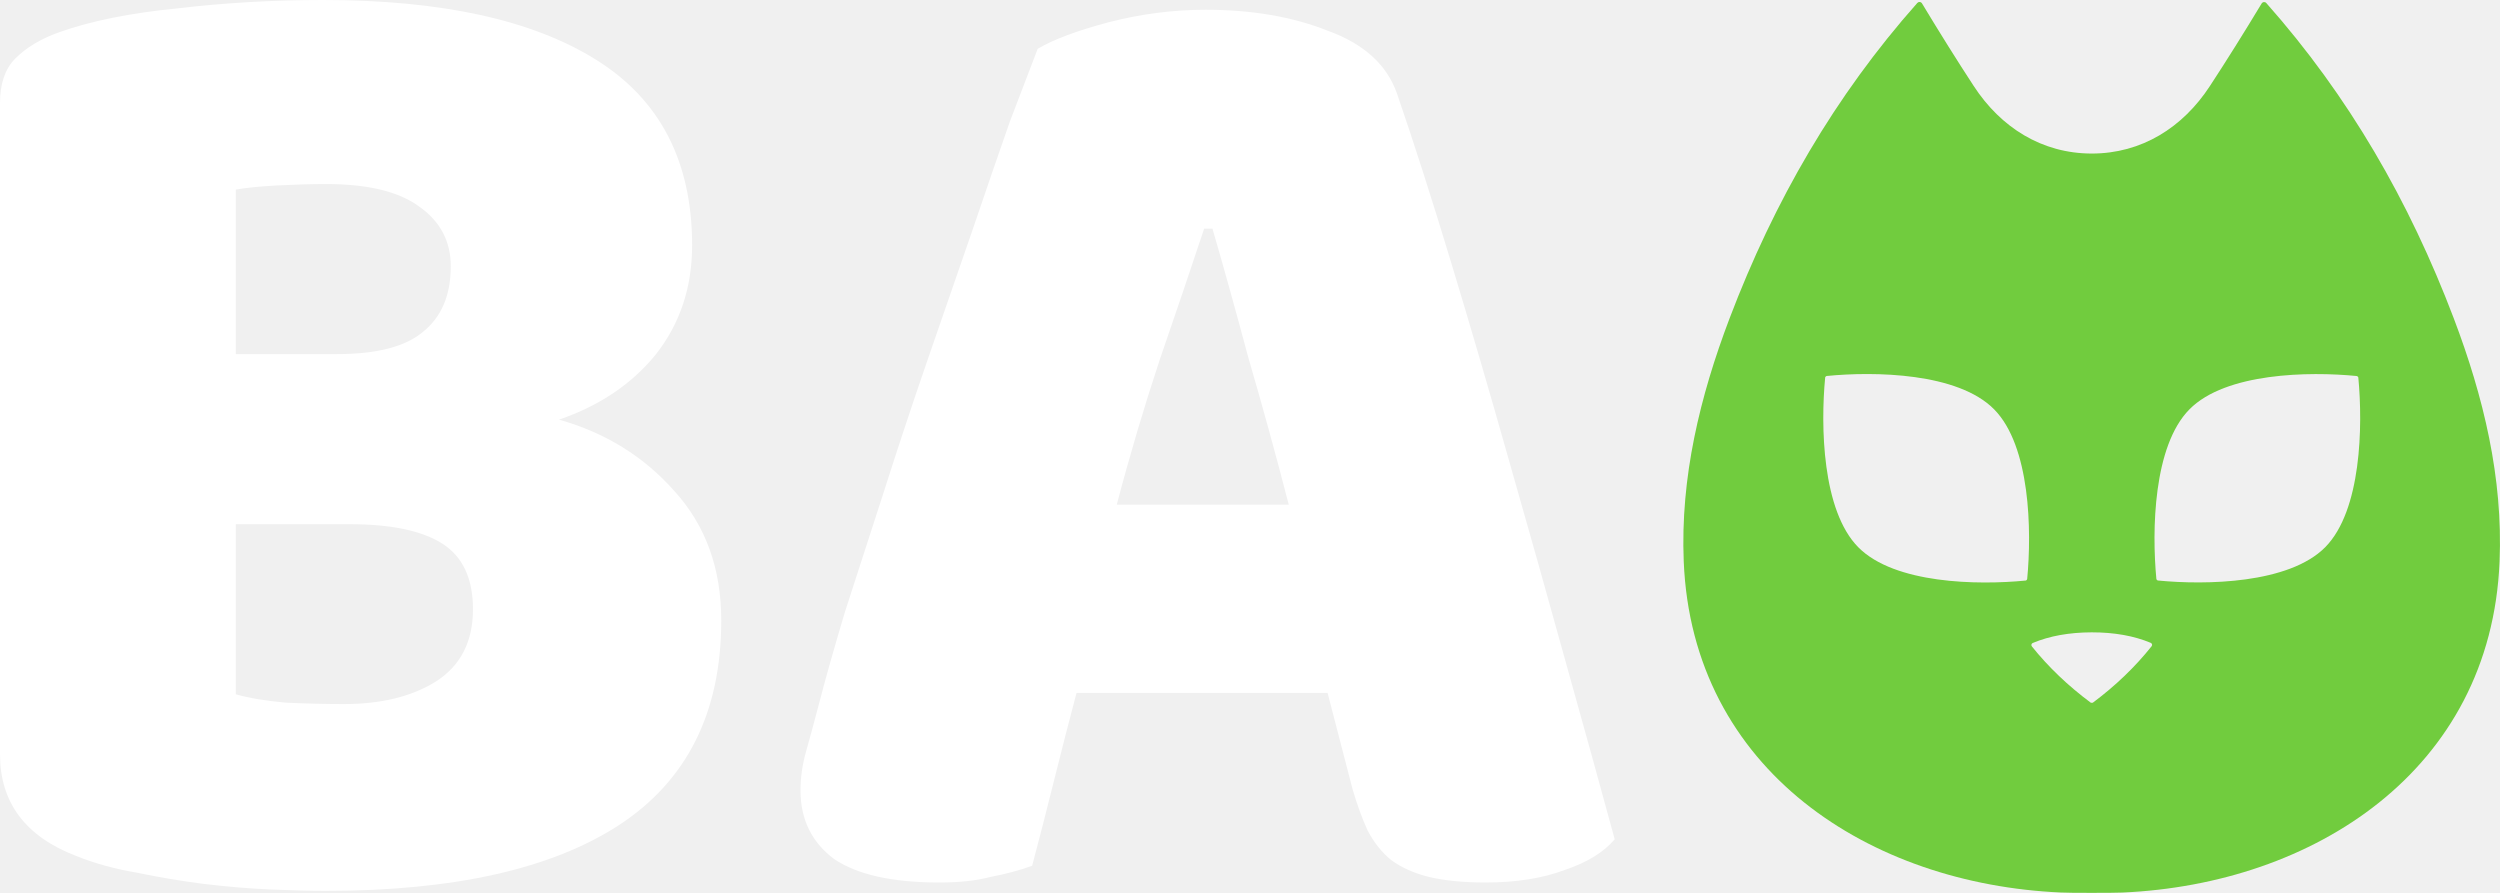
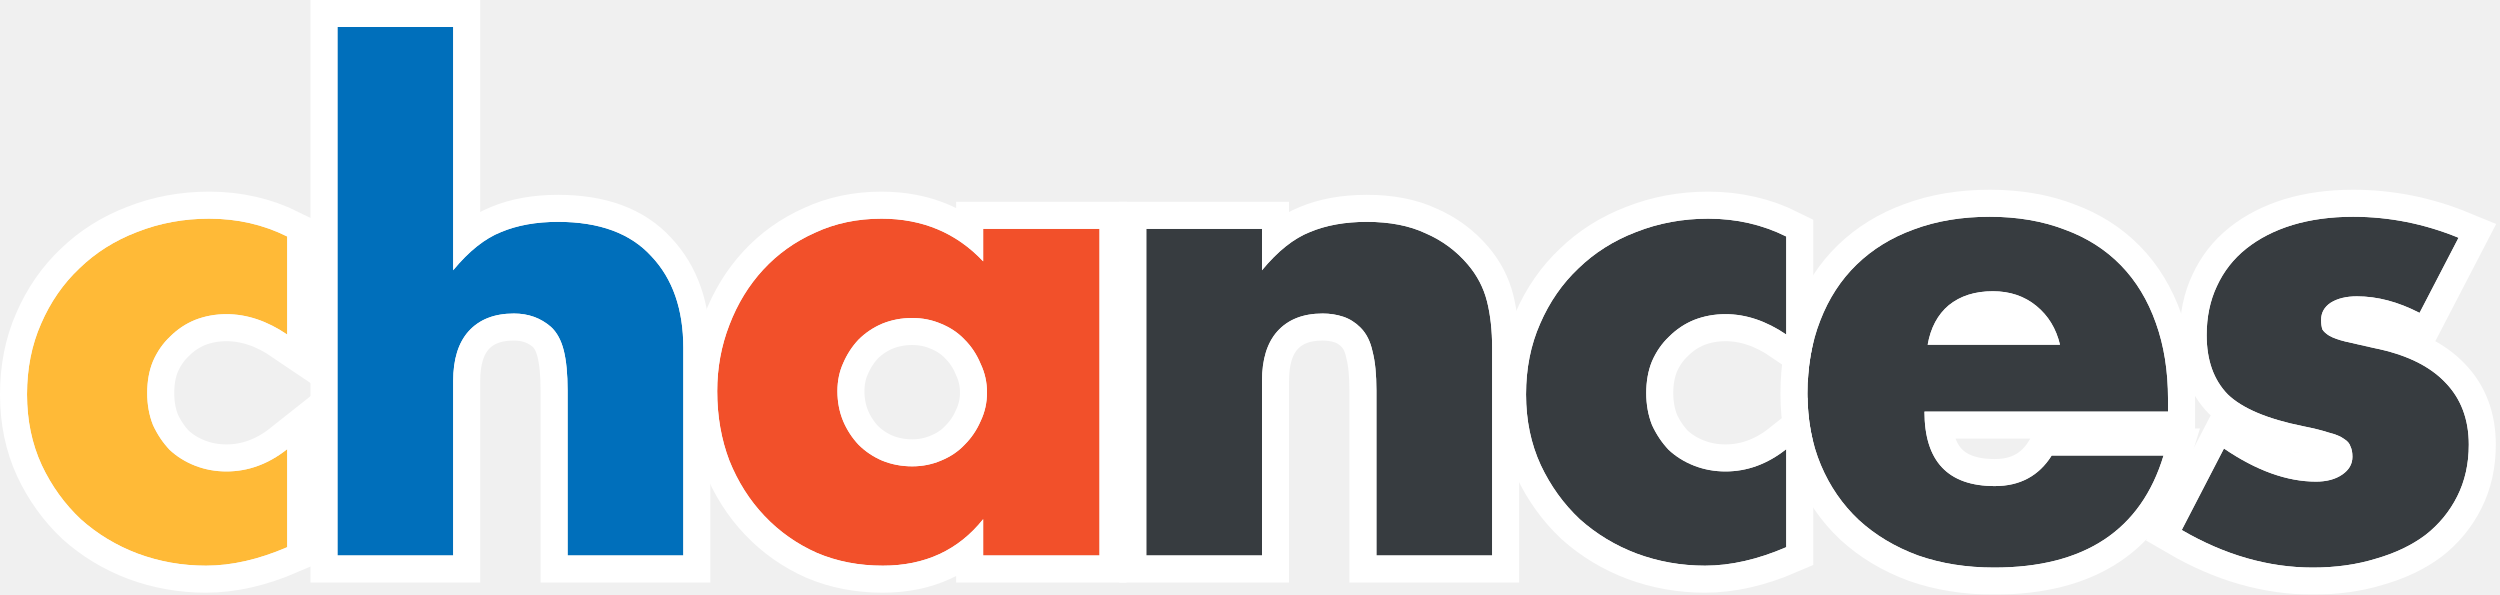
- <svg xmlns="http://www.w3.org/2000/svg" width="112" height="40" viewBox="0 0 112 40" fill="none">
-   <path d="M10.564 31.104C11.144 31.271 11.889 31.396 12.801 31.479C13.712 31.521 14.582 31.542 15.411 31.542C17.068 31.542 18.435 31.209 19.512 30.542C20.63 29.834 21.189 28.752 21.189 27.294C21.189 25.92 20.734 24.942 19.822 24.359C18.911 23.776 17.523 23.484 15.659 23.484H10.564V31.104ZM10.564 15.864H15.1C16.881 15.864 18.165 15.531 18.952 14.865C19.781 14.199 20.195 13.22 20.195 11.93C20.195 10.805 19.719 9.91 18.766 9.244C17.855 8.578 16.467 8.245 14.603 8.245C13.981 8.245 13.256 8.265 12.428 8.307C11.641 8.349 11.019 8.411 10.564 8.494V15.864ZM14.603 39.911C13.899 39.911 13.07 39.89 12.117 39.849C11.164 39.807 10.17 39.724 9.134 39.599C8.14 39.474 7.146 39.307 6.152 39.099C5.158 38.932 4.246 38.683 3.418 38.349C1.139 37.475 0 35.955 0 33.79V4.622C0 3.748 0.228 3.081 0.684 2.623C1.181 2.124 1.843 1.728 2.672 1.437C4.08 0.937 5.841 0.583 7.954 0.375C10.066 0.125 12.241 0 14.478 0C19.781 0 23.861 0.895 26.72 2.686C29.578 4.476 31.007 7.245 31.007 10.993C31.007 12.867 30.469 14.49 29.392 15.864C28.315 17.197 26.865 18.175 25.042 18.8C27.113 19.383 28.833 20.445 30.2 21.985C31.608 23.526 32.312 25.462 32.312 27.794C32.312 31.916 30.78 34.977 27.714 36.975C24.69 38.932 20.32 39.911 14.603 39.911Z" fill="white" />
-   <path d="M46.489 2.186C47.193 1.77 48.249 1.374 49.658 0.999C51.108 0.625 52.558 0.437 54.008 0.437C56.079 0.437 57.902 0.75 59.476 1.374C61.092 1.957 62.127 2.894 62.583 4.185C63.328 6.35 64.136 8.869 65.006 11.742C65.876 14.615 66.746 17.593 67.616 20.674C68.486 23.713 69.335 26.732 70.164 29.73C70.992 32.687 71.717 35.31 72.339 37.6C71.842 38.183 71.096 38.641 70.102 38.974C69.108 39.349 67.927 39.536 66.56 39.536C65.566 39.536 64.716 39.453 64.012 39.286C63.349 39.12 62.79 38.87 62.334 38.537C61.92 38.204 61.568 37.767 61.278 37.225C61.029 36.684 60.801 36.059 60.594 35.352L59.476 31.042H48.229C47.897 32.291 47.566 33.582 47.234 34.914C46.903 36.247 46.572 37.538 46.24 38.787C45.66 38.995 45.039 39.161 44.376 39.286C43.755 39.453 42.988 39.536 42.077 39.536C39.964 39.536 38.39 39.182 37.354 38.474C36.36 37.725 35.863 36.705 35.863 35.414C35.863 34.831 35.946 34.248 36.112 33.665C36.277 33.082 36.464 32.395 36.671 31.604C36.961 30.48 37.354 29.085 37.852 27.419C38.39 25.754 38.97 23.963 39.591 22.048C40.213 20.091 40.876 18.092 41.58 16.052C42.284 14.011 42.947 12.096 43.568 10.306C44.19 8.474 44.749 6.85 45.246 5.434C45.785 4.018 46.199 2.936 46.489 2.186ZM53.946 10.243C53.366 11.992 52.703 13.949 51.957 16.114C51.253 18.238 50.611 20.403 50.031 22.61H57.736C57.156 20.361 56.555 18.175 55.934 16.052C55.354 13.887 54.816 11.95 54.318 10.243H53.946Z" fill="white" />
-   <path d="M93.711 6.879C95.943 6.879 97.788 5.716 99.004 3.854C99.752 2.711 100.524 1.478 101.321 0.157C101.332 0.139 101.346 0.124 101.364 0.113C101.381 0.102 101.401 0.095 101.421 0.094C101.442 0.092 101.462 0.095 101.481 0.102C101.501 0.11 101.518 0.122 101.531 0.137C105.22 4.301 107.934 9.004 109.93 14.264C111.265 17.782 112.137 21.41 111.981 25.155C111.593 34.547 103.61 39.613 95.087 39.986C94.862 39.995 94.4 40 93.701 40C93.005 40 92.543 39.995 92.318 39.984C83.795 39.607 75.813 34.537 75.431 25.145C75.278 21.399 76.152 17.772 77.488 14.254C79.488 8.996 82.204 4.295 85.895 0.133C85.909 0.118 85.926 0.106 85.945 0.098C85.964 0.091 85.985 0.088 86.005 0.09C86.026 0.092 86.046 0.098 86.063 0.109C86.08 0.12 86.095 0.135 86.106 0.153C86.902 1.474 87.674 2.707 88.421 3.85C89.635 5.714 91.479 6.877 93.711 6.879ZM81.789 16.872C81.776 16.885 81.769 16.9 81.767 16.916C81.561 19.079 81.626 22.872 83.25 24.516C84.874 26.16 88.613 26.22 90.747 26.009C90.763 26.007 90.777 26 90.79 25.987C90.807 25.97 90.817 25.953 90.818 25.937C91.025 23.774 90.96 19.981 89.336 18.337C87.712 16.692 83.972 16.633 81.838 16.844C81.823 16.846 81.806 16.855 81.789 16.872ZM105.629 16.874C105.612 16.857 105.596 16.848 105.58 16.846C103.449 16.635 99.709 16.695 98.087 18.339C96.463 19.981 96.4 23.772 96.605 25.933C96.606 25.949 96.615 25.965 96.632 25.983C96.645 25.997 96.66 26.005 96.678 26.007C98.809 26.216 102.547 26.156 104.171 24.514C105.793 22.87 105.858 19.081 105.653 16.918C105.652 16.902 105.644 16.887 105.629 16.874ZM93.713 31.486C93.738 31.486 93.754 31.484 93.76 31.48C94.778 30.72 95.655 29.878 96.392 28.952C96.402 28.94 96.408 28.926 96.411 28.911C96.415 28.897 96.414 28.881 96.411 28.866C96.407 28.852 96.4 28.838 96.391 28.827C96.381 28.815 96.368 28.806 96.355 28.8C95.6 28.485 94.718 28.328 93.709 28.329C92.7 28.332 91.819 28.491 91.066 28.806C91.052 28.812 91.039 28.821 91.029 28.833C91.019 28.844 91.012 28.858 91.008 28.873C91.005 28.888 91.005 28.904 91.008 28.919C91.012 28.934 91.019 28.948 91.028 28.96C91.769 29.883 92.648 30.723 93.666 31.48C93.673 31.484 93.688 31.486 93.713 31.486Z" fill="#71CC3E" />
+ <svg xmlns="http://www.w3.org/2000/svg" width="185" height="44" viewBox="0 0 185 44" fill="none">
+   <mask id="path-1-outside-1_1234_11457" maskUnits="userSpaceOnUse" x="0" y="0" width="185" height="44" fill="black">
+     <rect fill="white" width="185" height="44" />
+     <path d="M21.253 24.756C19.771 23.751 18.273 23.248 16.759 23.248C15.939 23.248 15.167 23.39 14.441 23.673C13.748 23.955 13.133 24.364 12.597 24.898C12.06 25.4 11.635 26.013 11.319 26.735C11.035 27.426 10.893 28.211 10.893 29.091C10.893 29.939 11.035 30.724 11.319 31.446C11.635 32.137 12.045 32.75 12.549 33.284C13.085 33.786 13.716 34.179 14.441 34.462C15.167 34.744 15.939 34.886 16.759 34.886C18.368 34.886 19.866 34.336 21.253 33.237V40.492C19.14 41.403 17.138 41.859 15.246 41.859C13.479 41.859 11.792 41.56 10.184 40.964C8.607 40.367 7.204 39.519 5.974 38.419C4.775 37.289 3.813 35.954 3.088 34.415C2.363 32.844 2 31.101 2 29.185C2 27.269 2.347 25.526 3.041 23.955C3.735 22.353 4.681 20.987 5.879 19.856C7.077 18.694 8.497 17.799 10.137 17.171C11.808 16.511 13.59 16.181 15.482 16.181C17.564 16.181 19.487 16.621 21.253 17.501V24.756Z" />
+     <path d="M24.973 2H33.535V19.998C34.702 18.584 35.885 17.642 37.083 17.171C38.282 16.668 39.685 16.417 41.293 16.417C44.352 16.417 46.655 17.265 48.2 18.961C49.777 20.626 50.565 22.887 50.565 25.746V41.105H42.003V28.902C42.003 27.677 41.908 26.688 41.719 25.934C41.53 25.18 41.215 24.599 40.773 24.191C40.016 23.531 39.102 23.201 38.029 23.201C36.578 23.201 35.459 23.641 34.67 24.521C33.914 25.369 33.535 26.594 33.535 28.195V41.105H24.973V2Z" />
+     <path d="M61.969 28.949C61.969 29.735 62.111 30.473 62.395 31.164C62.678 31.823 63.057 32.404 63.53 32.907C64.034 33.41 64.618 33.802 65.28 34.085C65.974 34.367 66.715 34.509 67.504 34.509C68.26 34.509 68.97 34.367 69.632 34.085C70.326 33.802 70.91 33.41 71.383 32.907C71.887 32.404 72.281 31.823 72.565 31.164C72.881 30.504 73.038 29.797 73.038 29.044C73.038 28.29 72.881 27.583 72.565 26.923C72.281 26.232 71.887 25.636 71.383 25.133C70.91 24.631 70.326 24.238 69.632 23.955C68.97 23.673 68.26 23.531 67.504 23.531C66.715 23.531 65.974 23.673 65.28 23.955C64.618 24.238 64.034 24.631 63.53 25.133C63.057 25.636 62.678 26.217 62.395 26.876C62.111 27.505 61.969 28.195 61.969 28.949ZM72.754 16.935H81.364V41.105H72.754V38.419C70.925 40.712 68.45 41.859 65.328 41.859C63.562 41.859 61.937 41.545 60.455 40.916C58.973 40.257 57.68 39.346 56.576 38.184C55.472 37.022 54.605 35.655 53.974 34.085C53.375 32.514 53.075 30.802 53.075 28.949C53.075 27.222 53.375 25.588 53.974 24.049C54.573 22.479 55.409 21.113 56.481 19.951C57.554 18.788 58.831 17.878 60.313 17.218C61.795 16.527 63.435 16.181 65.233 16.181C68.26 16.181 70.768 17.234 72.754 19.338V16.935Z" />
+     <path d="M84.826 16.935H93.388V19.998C94.555 18.584 95.737 17.642 96.936 17.171C98.134 16.668 99.538 16.417 101.146 16.417C102.849 16.417 104.3 16.7 105.498 17.265C106.728 17.799 107.769 18.569 108.62 19.574C109.314 20.39 109.787 21.301 110.04 22.306C110.292 23.311 110.418 24.458 110.418 25.746V41.105H101.856V28.902C101.856 27.709 101.761 26.751 101.572 26.028C101.414 25.274 101.115 24.678 100.673 24.238C100.295 23.861 99.869 23.594 99.396 23.437C98.923 23.28 98.418 23.201 97.882 23.201C96.431 23.201 95.312 23.641 94.523 24.521C93.766 25.369 93.388 26.594 93.388 28.195V41.105H84.826V16.935Z" />
+     <path d="M132.182 24.756C130.699 23.751 129.201 23.248 127.688 23.248C126.868 23.248 126.095 23.39 125.37 23.673C124.676 23.955 124.061 24.364 123.525 24.898C122.989 25.4 122.563 26.013 122.247 26.735C121.964 27.426 121.822 28.211 121.822 29.091C121.822 29.939 121.964 30.724 122.247 31.446C122.563 32.137 122.973 32.75 123.477 33.284C124.013 33.786 124.644 34.179 125.37 34.462C126.095 34.744 126.868 34.886 127.688 34.886C129.296 34.886 130.794 34.336 132.182 33.237V40.492C130.069 41.403 128.066 41.859 126.174 41.859C124.408 41.859 122.72 41.56 121.112 40.964C119.535 40.367 118.132 39.519 116.902 38.419C115.703 37.289 114.742 35.954 114.016 34.415C113.291 32.844 112.928 31.101 112.928 29.185C112.928 27.269 113.275 25.526 113.969 23.955C114.663 22.353 115.609 20.987 116.807 19.856C118.006 18.694 119.425 17.799 121.065 17.171C122.736 16.511 124.518 16.181 126.41 16.181C128.492 16.181 130.415 16.621 132.182 17.501V24.756Z" />
+     <path d="M152.44 25.51C152.156 24.317 151.572 23.358 150.689 22.636C149.806 21.914 148.734 21.552 147.472 21.552C146.148 21.552 145.06 21.898 144.208 22.589C143.388 23.28 142.868 24.254 142.647 25.51H152.44ZM142.411 30.457C142.411 34.132 144.145 35.969 147.614 35.969C149.475 35.969 150.878 35.215 151.825 33.708H160.103C158.432 39.236 154.253 42 147.567 42C145.517 42 143.641 41.702 141.938 41.105C140.235 40.477 138.768 39.597 137.538 38.466C136.34 37.336 135.409 35.985 134.747 34.415C134.085 32.844 133.754 31.085 133.754 29.138C133.754 27.128 134.069 25.322 134.7 23.72C135.331 22.086 136.229 20.704 137.396 19.574C138.563 18.443 139.967 17.579 141.607 16.982C143.278 16.354 145.154 16.04 147.236 16.04C149.286 16.04 151.131 16.354 152.771 16.982C154.411 17.579 155.798 18.459 156.934 19.621C158.069 20.783 158.936 22.212 159.535 23.908C160.135 25.573 160.434 27.457 160.434 29.562V30.457H142.411Z" />
+     <path d="M179.047 23.154C177.47 22.338 175.925 21.929 174.411 21.929C173.623 21.929 172.976 22.086 172.472 22.401C171.999 22.715 171.762 23.139 171.762 23.673C171.762 23.955 171.794 24.191 171.857 24.379C171.951 24.536 172.125 24.693 172.377 24.85C172.661 25.008 173.055 25.149 173.56 25.274C174.096 25.4 174.79 25.557 175.641 25.746C178.006 26.217 179.772 27.065 180.939 28.29C182.106 29.483 182.69 31.022 182.69 32.907C182.69 34.32 182.406 35.593 181.838 36.723C181.27 37.854 180.482 38.812 179.473 39.597C178.464 40.351 177.249 40.932 175.83 41.34C174.411 41.78 172.85 42 171.147 42C167.867 42 164.635 41.073 161.449 39.22L164.572 33.19C166.968 34.823 169.239 35.64 171.384 35.64C172.172 35.64 172.819 35.467 173.323 35.121C173.828 34.776 174.08 34.336 174.08 33.802C174.08 33.488 174.033 33.237 173.938 33.048C173.875 32.828 173.717 32.64 173.465 32.483C173.213 32.294 172.834 32.137 172.33 32.012C171.857 31.855 171.226 31.698 170.437 31.541C167.788 31.007 165.928 30.221 164.855 29.185C163.815 28.117 163.294 26.657 163.294 24.803C163.294 23.453 163.547 22.243 164.051 21.175C164.556 20.076 165.281 19.15 166.227 18.396C167.173 17.642 168.309 17.061 169.633 16.652C170.989 16.244 172.487 16.04 174.127 16.04C176.808 16.04 179.41 16.558 181.933 17.595L179.047 23.154Z" />
+   </mask>
+   <path d="M21.253 24.756C19.771 23.751 18.273 23.248 16.759 23.248C15.939 23.248 15.167 23.39 14.441 23.673C13.748 23.955 13.133 24.364 12.597 24.898C12.06 25.4 11.635 26.013 11.319 26.735C11.035 27.426 10.893 28.211 10.893 29.091C10.893 29.939 11.035 30.724 11.319 31.446C11.635 32.137 12.045 32.75 12.549 33.284C13.085 33.786 13.716 34.179 14.441 34.462C15.167 34.744 15.939 34.886 16.759 34.886C18.368 34.886 19.866 34.336 21.253 33.237V40.492C19.14 41.403 17.138 41.859 15.246 41.859C13.479 41.859 11.792 41.56 10.184 40.964C8.607 40.367 7.204 39.519 5.974 38.419C4.775 37.289 3.813 35.954 3.088 34.415C2.363 32.844 2 31.101 2 29.185C2 27.269 2.347 25.526 3.041 23.955C3.735 22.353 4.681 20.987 5.879 19.856C7.077 18.694 8.497 17.799 10.137 17.171C11.808 16.511 13.59 16.181 15.482 16.181C17.564 16.181 19.487 16.621 21.253 17.501V24.756Z" fill="#FFBA37" />
+   <path d="M24.973 2H33.535V19.998C34.702 18.584 35.885 17.642 37.083 17.171C38.282 16.668 39.685 16.417 41.293 16.417C44.352 16.417 46.655 17.265 48.2 18.961C49.777 20.626 50.565 22.887 50.565 25.746V41.105H42.003V28.902C42.003 27.677 41.908 26.688 41.719 25.934C41.53 25.18 41.215 24.599 40.773 24.191C40.016 23.531 39.102 23.201 38.029 23.201C36.578 23.201 35.459 23.641 34.67 24.521C33.914 25.369 33.535 26.594 33.535 28.195V41.105H24.973V2Z" fill="#006FBB" />
+   <path d="M61.969 28.949C61.969 29.735 62.111 30.473 62.395 31.164C62.678 31.823 63.057 32.404 63.53 32.907C64.034 33.41 64.618 33.802 65.28 34.085C65.974 34.367 66.715 34.509 67.504 34.509C68.26 34.509 68.97 34.367 69.632 34.085C70.326 33.802 70.91 33.41 71.383 32.907C71.887 32.404 72.281 31.823 72.565 31.164C72.881 30.504 73.038 29.797 73.038 29.044C73.038 28.29 72.881 27.583 72.565 26.923C72.281 26.232 71.887 25.636 71.383 25.133C70.91 24.631 70.326 24.238 69.632 23.955C68.97 23.673 68.26 23.531 67.504 23.531C66.715 23.531 65.974 23.673 65.28 23.955C64.618 24.238 64.034 24.631 63.53 25.133C63.057 25.636 62.678 26.217 62.395 26.876C62.111 27.505 61.969 28.195 61.969 28.949ZM72.754 16.935H81.364V41.105H72.754V38.419C70.925 40.712 68.45 41.859 65.328 41.859C63.562 41.859 61.937 41.545 60.455 40.916C58.973 40.257 57.68 39.346 56.576 38.184C55.472 37.022 54.605 35.655 53.974 34.085C53.375 32.514 53.075 30.802 53.075 28.949C53.075 27.222 53.375 25.588 53.974 24.049C54.573 22.479 55.409 21.113 56.481 19.951C57.554 18.788 58.831 17.878 60.313 17.218C61.795 16.527 63.435 16.181 65.233 16.181C68.26 16.181 70.768 17.234 72.754 19.338V16.935Z" fill="#F2502A" />
+   <path d="M84.826 16.935H93.388V19.998C94.555 18.584 95.737 17.642 96.936 17.171C98.134 16.668 99.538 16.417 101.146 16.417C102.849 16.417 104.3 16.7 105.498 17.265C106.728 17.799 107.769 18.569 108.62 19.574C109.314 20.39 109.787 21.301 110.04 22.306C110.292 23.311 110.418 24.458 110.418 25.746V41.105H101.856V28.902C101.856 27.709 101.761 26.751 101.572 26.028C101.414 25.274 101.115 24.678 100.673 24.238C100.295 23.861 99.869 23.594 99.396 23.437C98.923 23.28 98.418 23.201 97.882 23.201C96.431 23.201 95.312 23.641 94.523 24.521C93.766 25.369 93.388 26.594 93.388 28.195V41.105H84.826V16.935Z" fill="#373C40" />
+   <path d="M132.182 24.756C130.699 23.751 129.201 23.248 127.688 23.248C126.868 23.248 126.095 23.39 125.37 23.673C124.676 23.955 124.061 24.364 123.525 24.898C122.989 25.4 122.563 26.013 122.247 26.735C121.964 27.426 121.822 28.211 121.822 29.091C121.822 29.939 121.964 30.724 122.247 31.446C122.563 32.137 122.973 32.75 123.477 33.284C124.013 33.786 124.644 34.179 125.37 34.462C126.095 34.744 126.868 34.886 127.688 34.886C129.296 34.886 130.794 34.336 132.182 33.237V40.492C130.069 41.403 128.066 41.859 126.174 41.859C124.408 41.859 122.72 41.56 121.112 40.964C119.535 40.367 118.132 39.519 116.902 38.419C115.703 37.289 114.742 35.954 114.016 34.415C113.291 32.844 112.928 31.101 112.928 29.185C112.928 27.269 113.275 25.526 113.969 23.955C114.663 22.353 115.609 20.987 116.807 19.856C118.006 18.694 119.425 17.799 121.065 17.171C122.736 16.511 124.518 16.181 126.41 16.181C128.492 16.181 130.415 16.621 132.182 17.501V24.756Z" fill="#373C40" />
+   <path d="M152.44 25.51C152.156 24.317 151.572 23.358 150.689 22.636C149.806 21.914 148.734 21.552 147.472 21.552C146.148 21.552 145.06 21.898 144.208 22.589C143.388 23.28 142.868 24.254 142.647 25.51H152.44ZM142.411 30.457C142.411 34.132 144.145 35.969 147.614 35.969C149.475 35.969 150.878 35.215 151.825 33.708H160.103C158.432 39.236 154.253 42 147.567 42C145.517 42 143.641 41.702 141.938 41.105C140.235 40.477 138.768 39.597 137.538 38.466C136.34 37.336 135.409 35.985 134.747 34.415C134.085 32.844 133.754 31.085 133.754 29.138C133.754 27.128 134.069 25.322 134.7 23.72C135.331 22.086 136.229 20.704 137.396 19.574C138.563 18.443 139.967 17.579 141.607 16.982C143.278 16.354 145.154 16.04 147.236 16.04C149.286 16.04 151.131 16.354 152.771 16.982C154.411 17.579 155.798 18.459 156.934 19.621C158.069 20.783 158.936 22.212 159.535 23.908C160.135 25.573 160.434 27.457 160.434 29.562V30.457H142.411Z" fill="#373C40" />
+   <path d="M179.047 23.154C177.47 22.338 175.925 21.929 174.411 21.929C173.623 21.929 172.976 22.086 172.472 22.401C171.999 22.715 171.762 23.139 171.762 23.673C171.762 23.955 171.794 24.191 171.857 24.379C171.951 24.536 172.125 24.693 172.377 24.85C172.661 25.008 173.055 25.149 173.56 25.274C174.096 25.4 174.79 25.557 175.641 25.746C178.006 26.217 179.772 27.065 180.939 28.29C182.106 29.483 182.69 31.022 182.69 32.907C182.69 34.32 182.406 35.593 181.838 36.723C181.27 37.854 180.482 38.812 179.473 39.597C178.464 40.351 177.249 40.932 175.83 41.34C174.411 41.78 172.85 42 171.147 42C167.867 42 164.635 41.073 161.449 39.22L164.572 33.19C166.968 34.823 169.239 35.64 171.384 35.64C172.172 35.64 172.819 35.467 173.323 35.121C173.828 34.776 174.08 34.336 174.08 33.802C174.08 33.488 174.033 33.237 173.938 33.048C173.875 32.828 173.717 32.64 173.465 32.483C173.213 32.294 172.834 32.137 172.33 32.012C171.857 31.855 171.226 31.698 170.437 31.541C167.788 31.007 165.928 30.221 164.855 29.185C163.815 28.117 163.294 26.657 163.294 24.803C163.294 23.453 163.547 22.243 164.051 21.175C164.556 20.076 165.281 19.15 166.227 18.396C167.173 17.642 168.309 17.061 169.633 16.652C170.989 16.244 172.487 16.04 174.127 16.04C176.808 16.04 179.41 16.558 181.933 17.595L179.047 23.154Z" fill="#373C40" />
+   <path d="M21.253 24.756C19.771 23.751 18.273 23.248 16.759 23.248C15.939 23.248 15.167 23.39 14.441 23.673C13.748 23.955 13.133 24.364 12.597 24.898C12.06 25.4 11.635 26.013 11.319 26.735C11.035 27.426 10.893 28.211 10.893 29.091C10.893 29.939 11.035 30.724 11.319 31.446C11.635 32.137 12.045 32.75 12.549 33.284C13.085 33.786 13.716 34.179 14.441 34.462C15.167 34.744 15.939 34.886 16.759 34.886C18.368 34.886 19.866 34.336 21.253 33.237V40.492C19.14 41.403 17.138 41.859 15.246 41.859C13.479 41.859 11.792 41.56 10.184 40.964C8.607 40.367 7.204 39.519 5.974 38.419C4.775 37.289 3.813 35.954 3.088 34.415C2.363 32.844 2 31.101 2 29.185C2 27.269 2.347 25.526 3.041 23.955C3.735 22.353 4.681 20.987 5.879 19.856C7.077 18.694 8.497 17.799 10.137 17.171C11.808 16.511 13.59 16.181 15.482 16.181C17.564 16.181 19.487 16.621 21.253 17.501V24.756Z" stroke="white" stroke-width="4" mask="url(#path-1-outside-1_1234_11457)" />
+   <path d="M24.973 2H33.535V19.998C34.702 18.584 35.885 17.642 37.083 17.171C38.282 16.668 39.685 16.417 41.293 16.417C44.352 16.417 46.655 17.265 48.2 18.961C49.777 20.626 50.565 22.887 50.565 25.746V41.105H42.003V28.902C42.003 27.677 41.908 26.688 41.719 25.934C41.53 25.18 41.215 24.599 40.773 24.191C40.016 23.531 39.102 23.201 38.029 23.201C36.578 23.201 35.459 23.641 34.67 24.521C33.914 25.369 33.535 26.594 33.535 28.195V41.105H24.973V2Z" stroke="white" stroke-width="4" mask="url(#path-1-outside-1_1234_11457)" />
+   <path d="M61.969 28.949C61.969 29.735 62.111 30.473 62.395 31.164C62.678 31.823 63.057 32.404 63.53 32.907C64.034 33.41 64.618 33.802 65.28 34.085C65.974 34.367 66.715 34.509 67.504 34.509C68.26 34.509 68.97 34.367 69.632 34.085C70.326 33.802 70.91 33.41 71.383 32.907C71.887 32.404 72.281 31.823 72.565 31.164C72.881 30.504 73.038 29.797 73.038 29.044C73.038 28.29 72.881 27.583 72.565 26.923C72.281 26.232 71.887 25.636 71.383 25.133C70.91 24.631 70.326 24.238 69.632 23.955C68.97 23.673 68.26 23.531 67.504 23.531C66.715 23.531 65.974 23.673 65.28 23.955C64.618 24.238 64.034 24.631 63.53 25.133C63.057 25.636 62.678 26.217 62.395 26.876C62.111 27.505 61.969 28.195 61.969 28.949ZM72.754 16.935H81.364V41.105H72.754V38.419C70.925 40.712 68.45 41.859 65.328 41.859C63.562 41.859 61.937 41.545 60.455 40.916C58.973 40.257 57.68 39.346 56.576 38.184C55.472 37.022 54.605 35.655 53.974 34.085C53.375 32.514 53.075 30.802 53.075 28.949C53.075 27.222 53.375 25.588 53.974 24.049C54.573 22.479 55.409 21.113 56.481 19.951C57.554 18.788 58.831 17.878 60.313 17.218C61.795 16.527 63.435 16.181 65.233 16.181C68.26 16.181 70.768 17.234 72.754 19.338V16.935Z" stroke="white" stroke-width="4" mask="url(#path-1-outside-1_1234_11457)" />
+   <path d="M84.826 16.935H93.388V19.998C94.555 18.584 95.737 17.642 96.936 17.171C98.134 16.668 99.538 16.417 101.146 16.417C102.849 16.417 104.3 16.7 105.498 17.265C106.728 17.799 107.769 18.569 108.62 19.574C109.314 20.39 109.787 21.301 110.04 22.306C110.292 23.311 110.418 24.458 110.418 25.746V41.105H101.856V28.902C101.856 27.709 101.761 26.751 101.572 26.028C101.414 25.274 101.115 24.678 100.673 24.238C100.295 23.861 99.869 23.594 99.396 23.437C98.923 23.28 98.418 23.201 97.882 23.201C96.431 23.201 95.312 23.641 94.523 24.521C93.766 25.369 93.388 26.594 93.388 28.195V41.105H84.826V16.935Z" stroke="white" stroke-width="4" mask="url(#path-1-outside-1_1234_11457)" />
+   <path d="M132.182 24.756C130.699 23.751 129.201 23.248 127.688 23.248C126.868 23.248 126.095 23.39 125.37 23.673C124.676 23.955 124.061 24.364 123.525 24.898C122.989 25.4 122.563 26.013 122.247 26.735C121.964 27.426 121.822 28.211 121.822 29.091C121.822 29.939 121.964 30.724 122.247 31.446C122.563 32.137 122.973 32.75 123.477 33.284C124.013 33.786 124.644 34.179 125.37 34.462C126.095 34.744 126.868 34.886 127.688 34.886C129.296 34.886 130.794 34.336 132.182 33.237V40.492C130.069 41.403 128.066 41.859 126.174 41.859C124.408 41.859 122.72 41.56 121.112 40.964C119.535 40.367 118.132 39.519 116.902 38.419C115.703 37.289 114.742 35.954 114.016 34.415C113.291 32.844 112.928 31.101 112.928 29.185C112.928 27.269 113.275 25.526 113.969 23.955C114.663 22.353 115.609 20.987 116.807 19.856C118.006 18.694 119.425 17.799 121.065 17.171C122.736 16.511 124.518 16.181 126.41 16.181C128.492 16.181 130.415 16.621 132.182 17.501V24.756Z" stroke="white" stroke-width="4" mask="url(#path-1-outside-1_1234_11457)" />
+   <path d="M152.44 25.51C152.156 24.317 151.572 23.358 150.689 22.636C149.806 21.914 148.734 21.552 147.472 21.552C146.148 21.552 145.06 21.898 144.208 22.589C143.388 23.28 142.868 24.254 142.647 25.51H152.44ZM142.411 30.457C142.411 34.132 144.145 35.969 147.614 35.969C149.475 35.969 150.878 35.215 151.825 33.708H160.103C158.432 39.236 154.253 42 147.567 42C145.517 42 143.641 41.702 141.938 41.105C140.235 40.477 138.768 39.597 137.538 38.466C136.34 37.336 135.409 35.985 134.747 34.415C134.085 32.844 133.754 31.085 133.754 29.138C133.754 27.128 134.069 25.322 134.7 23.72C135.331 22.086 136.229 20.704 137.396 19.574C138.563 18.443 139.967 17.579 141.607 16.982C143.278 16.354 145.154 16.04 147.236 16.04C149.286 16.04 151.131 16.354 152.771 16.982C154.411 17.579 155.798 18.459 156.934 19.621C158.069 20.783 158.936 22.212 159.535 23.908C160.135 25.573 160.434 27.457 160.434 29.562V30.457H142.411Z" stroke="white" stroke-width="4" mask="url(#path-1-outside-1_1234_11457)" />
+   <path d="M179.047 23.154C177.47 22.338 175.925 21.929 174.411 21.929C173.623 21.929 172.976 22.086 172.472 22.401C171.999 22.715 171.762 23.139 171.762 23.673C171.762 23.955 171.794 24.191 171.857 24.379C171.951 24.536 172.125 24.693 172.377 24.85C172.661 25.008 173.055 25.149 173.56 25.274C174.096 25.4 174.79 25.557 175.641 25.746C178.006 26.217 179.772 27.065 180.939 28.29C182.106 29.483 182.69 31.022 182.69 32.907C182.69 34.32 182.406 35.593 181.838 36.723C181.27 37.854 180.482 38.812 179.473 39.597C178.464 40.351 177.249 40.932 175.83 41.34C174.411 41.78 172.85 42 171.147 42C167.867 42 164.635 41.073 161.449 39.22L164.572 33.19C166.968 34.823 169.239 35.64 171.384 35.64C172.172 35.64 172.819 35.467 173.323 35.121C173.828 34.776 174.08 34.336 174.08 33.802C174.08 33.488 174.033 33.237 173.938 33.048C173.875 32.828 173.717 32.64 173.465 32.483C173.213 32.294 172.834 32.137 172.33 32.012C171.857 31.855 171.226 31.698 170.437 31.541C167.788 31.007 165.928 30.221 164.855 29.185C163.815 28.117 163.294 26.657 163.294 24.803C163.294 23.453 163.547 22.243 164.051 21.175C164.556 20.076 165.281 19.15 166.227 18.396C167.173 17.642 168.309 17.061 169.633 16.652C170.989 16.244 172.487 16.04 174.127 16.04C176.808 16.04 179.41 16.558 181.933 17.595L179.047 23.154Z" stroke="white" stroke-width="4" mask="url(#path-1-outside-1_1234_11457)" />
</svg>
